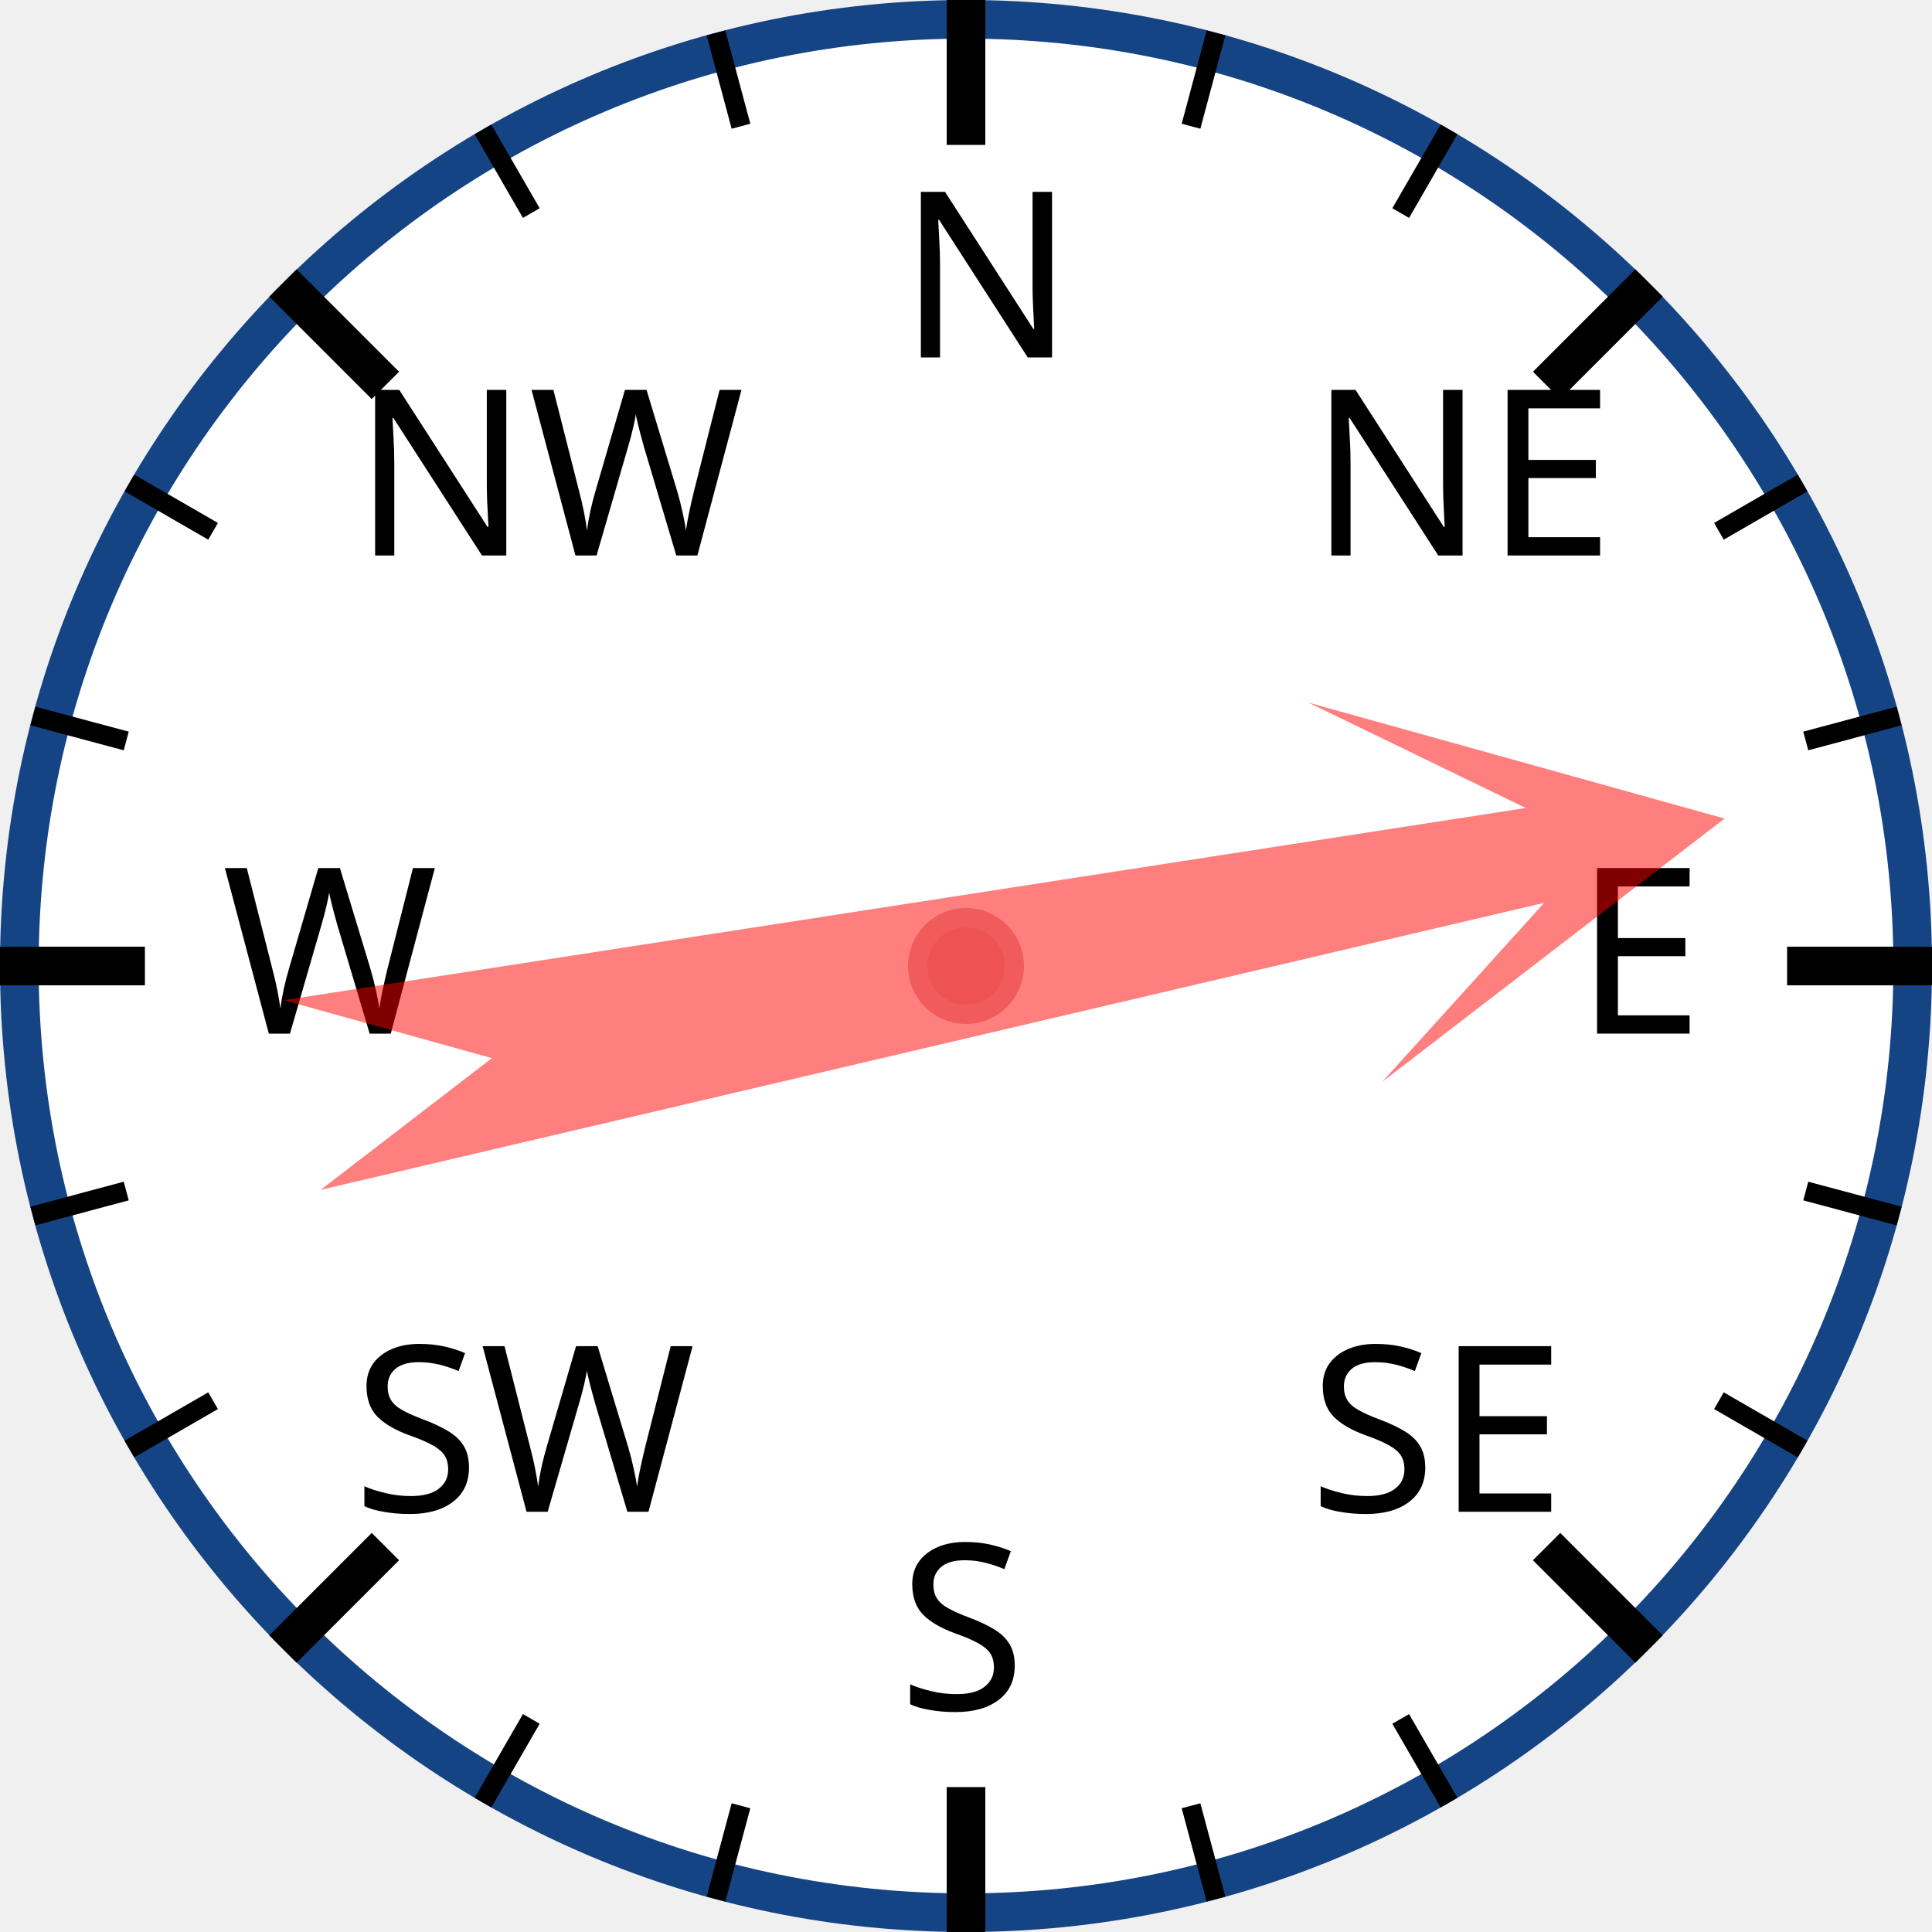
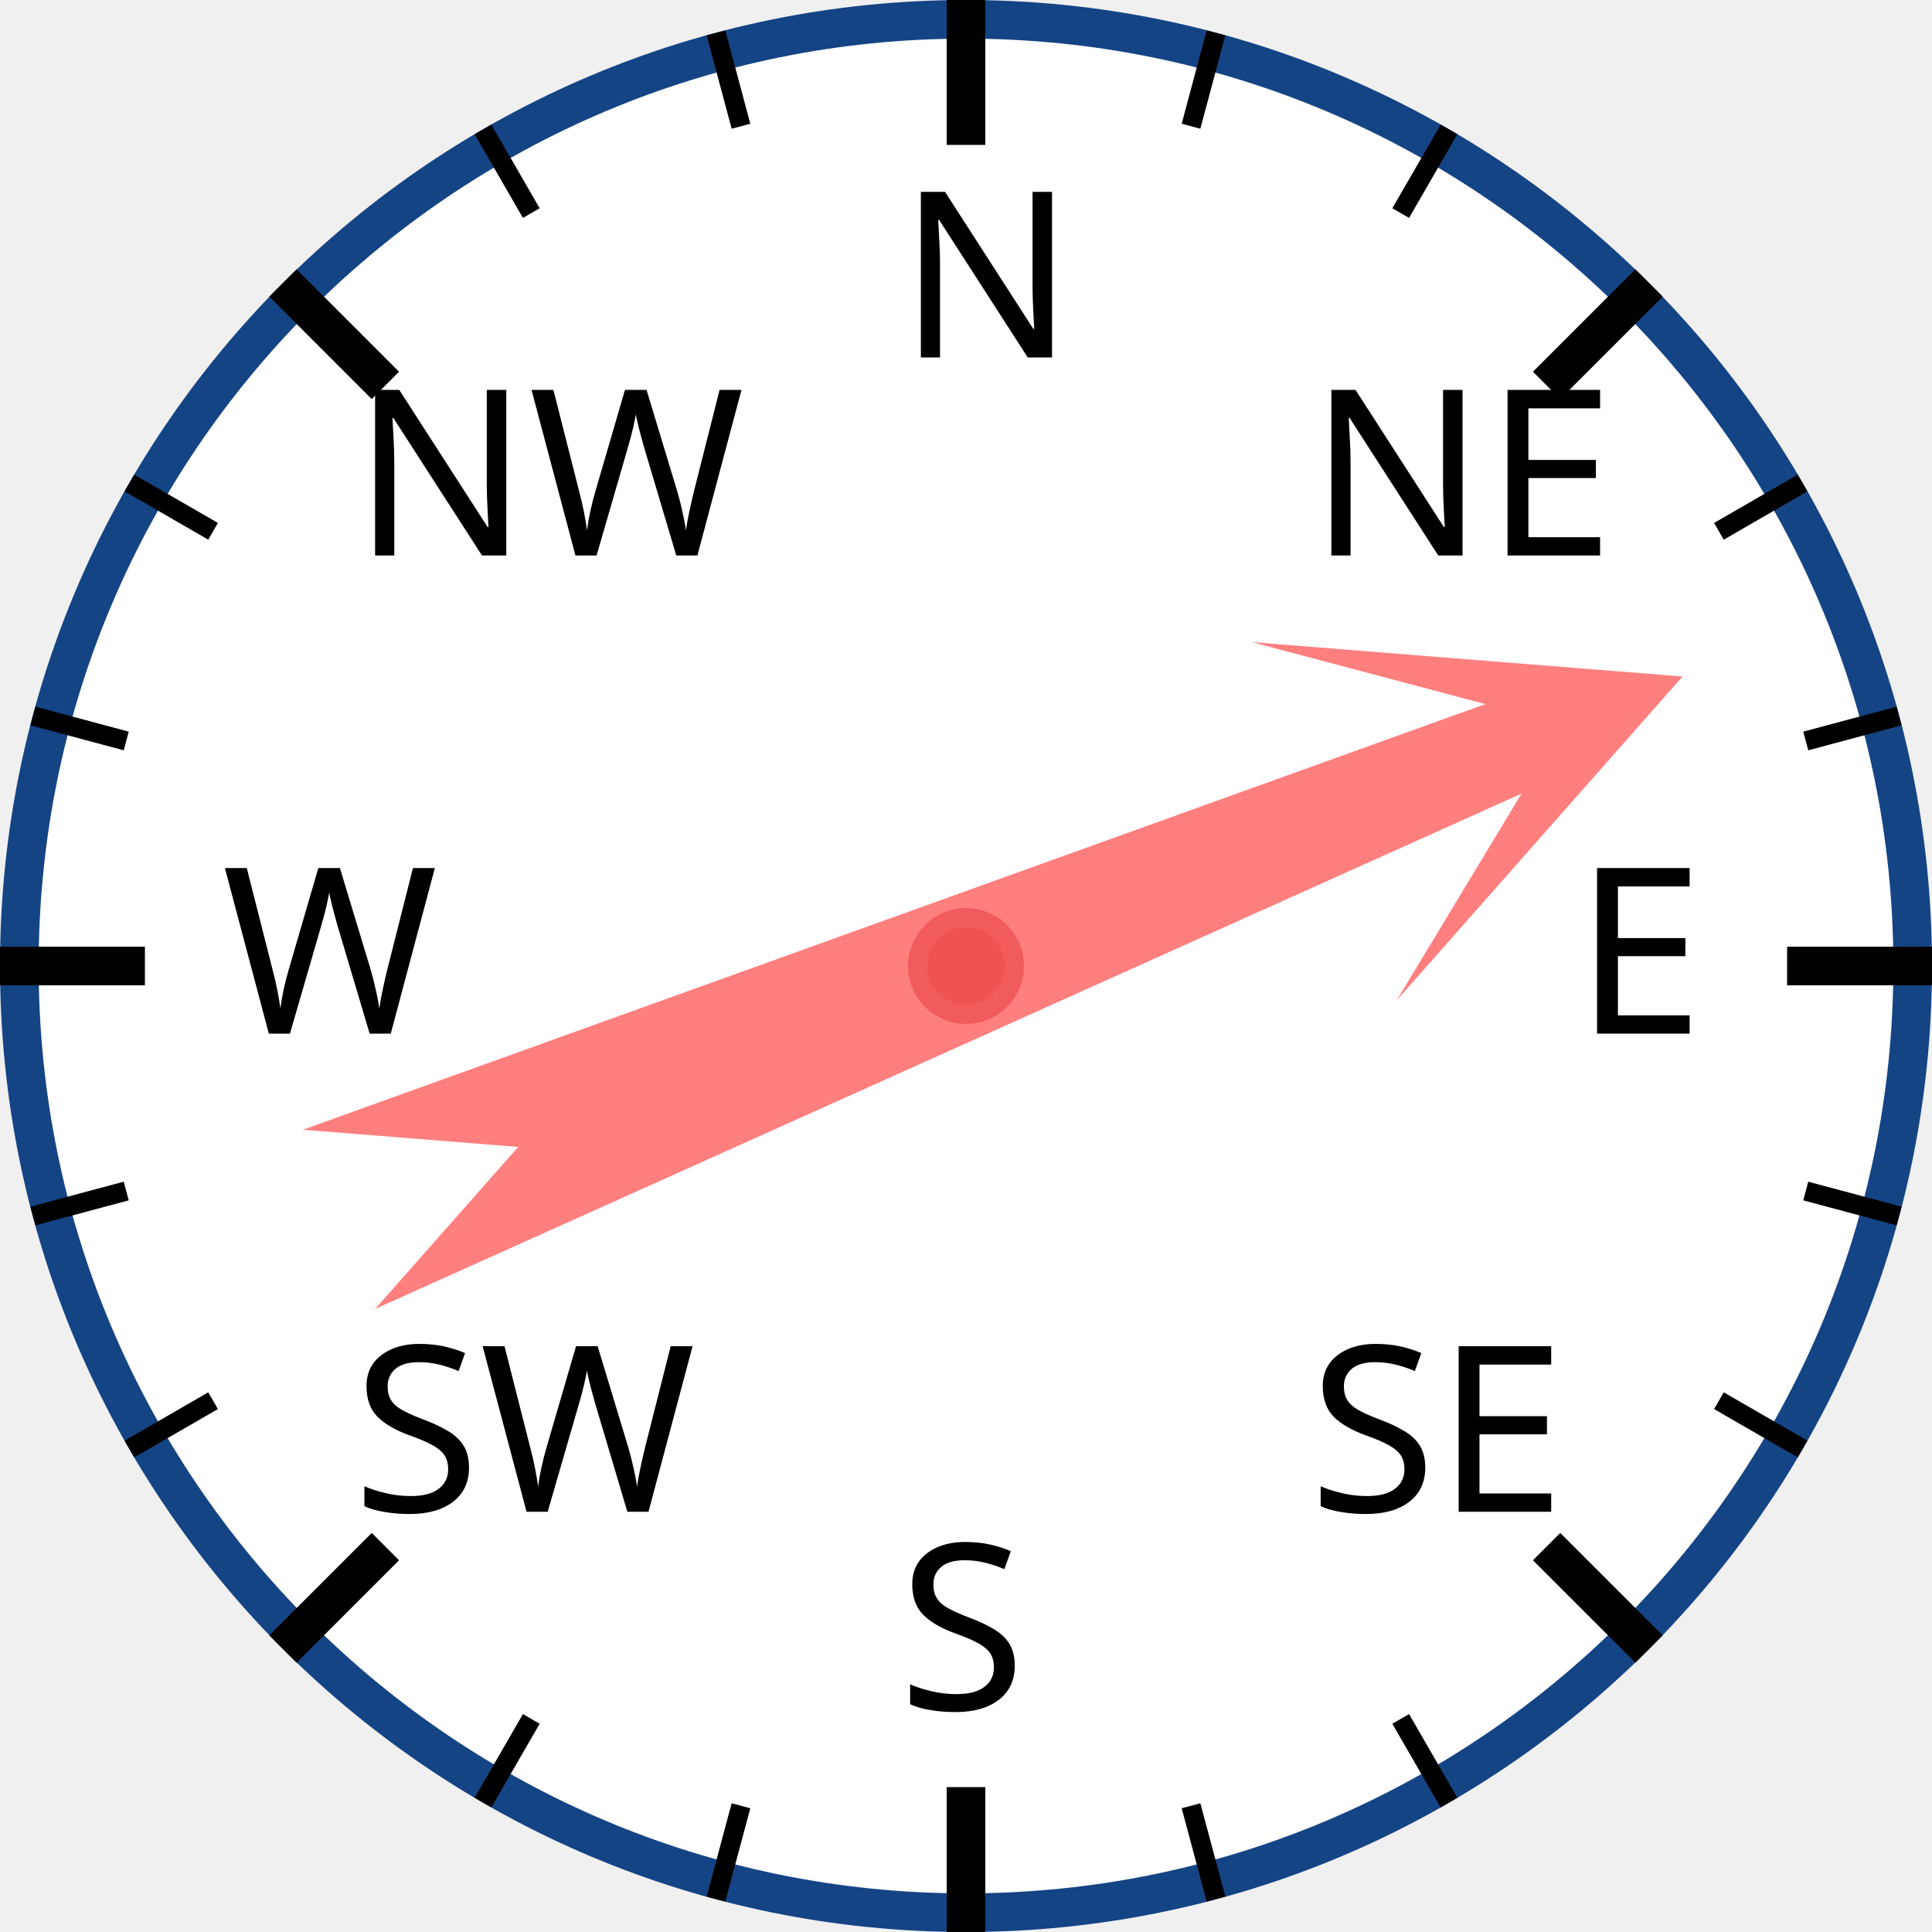
<svg xmlns="http://www.w3.org/2000/svg" width="120px" height="120px" viewBox="0 0 200 200">
  <circle cx="100" cy="100" r="98" style="fill: white; stroke: #154485; stroke-width: 4;" />
  <text x="93.0" y="37.0" style="font-family: sans-serif; font-size: 18pt;">N</text>
  <line x1="100.0" y1="0.0" x2="100.0" y2="15.0" style="stroke: black; stroke-width: 4;" />
  <line x1="74.118" y1="3.407" x2="76.706" y2="13.067" style="stroke: black; stroke-width: 2;" />
  <line x1="50" y1="13.397" x2="55" y2="22.058" style="stroke: black; stroke-width: 2;" />
  <text x="36.503" y="57.503" style="font-family: sans-serif; font-size: 18pt;">NW</text>
  <line x1="29.289" y1="29.289" x2="39.896" y2="39.896" style="stroke: black; stroke-width: 4;" />
  <line x1="13.397" y1="50" x2="22.058" y2="55" style="stroke: black; stroke-width: 2;" />
  <line x1="3.407" y1="74.118" x2="13.067" y2="76.706" style="stroke: black; stroke-width: 2;" />
  <text x="23.0" y="107.0" style="font-family: sans-serif; font-size: 18pt;">W</text>
  <line x1="0.0" y1="100.0" x2="15.0" y2="100.0" style="stroke: black; stroke-width: 4;" />
  <line x1="3.407" y1="125.882" x2="13.067" y2="123.294" style="stroke: black; stroke-width: 2;" />
  <line x1="13.397" y1="150" x2="22.058" y2="145" style="stroke: black; stroke-width: 2;" />
  <text x="36.503" y="156.497" style="font-family: sans-serif; font-size: 18pt;">SW</text>
  <line x1="29.289" y1="170.711" x2="39.896" y2="160.104" style="stroke: black; stroke-width: 4;" />
  <line x1="50" y1="186.603" x2="55" y2="177.942" style="stroke: black; stroke-width: 2;" />
  <line x1="74.118" y1="196.593" x2="76.706" y2="186.933" style="stroke: black; stroke-width: 2;" />
  <text x="93" y="177.0" style="font-family: sans-serif; font-size: 18pt;">S</text>
  <line x1="100" y1="200.0" x2="100" y2="185.0" style="stroke: black; stroke-width: 4;" />
  <line x1="125.882" y1="196.593" x2="123.294" y2="186.933" style="stroke: black; stroke-width: 2;" />
  <line x1="150.0" y1="186.603" x2="145.0" y2="177.942" style="stroke: black; stroke-width: 2;" />
  <text x="135.497" y="156.497" style="font-family: sans-serif; font-size: 18pt;">SE</text>
  <line x1="170.711" y1="170.711" x2="160.104" y2="160.104" style="stroke: black; stroke-width: 4;" />
  <line x1="186.603" y1="150" x2="177.942" y2="145" style="stroke: black; stroke-width: 2;" />
  <line x1="196.593" y1="125.882" x2="186.933" y2="123.294" style="stroke: black; stroke-width: 2;" />
  <text x="163.0" y="107" style="font-family: sans-serif; font-size: 18pt;">E</text>
  <line x1="200.0" y1="100" x2="185.0" y2="100" style="stroke: black; stroke-width: 4;" />
  <line x1="196.593" y1="74.118" x2="186.933" y2="76.706" style="stroke: black; stroke-width: 2;" />
  <line x1="186.603" y1="50" x2="177.942" y2="55" style="stroke: black; stroke-width: 2;" />
  <text x="135.497" y="57.503" style="font-family: sans-serif; font-size: 18pt;">NE</text>
  <line x1="170.711" y1="29.289" x2="160.104" y2="39.896" style="stroke: black; stroke-width: 4;" />
  <line x1="150" y1="13.397" x2="145" y2="22.058" style="stroke: black; stroke-width: 2;" />
  <line x1="125.882" y1="3.407" x2="123.294" y2="13.067" style="stroke: black; stroke-width: 2;" />
-   <polygon points="100 20 120 60 105 40 110 170 100 150 90 170 95 40 80 60" style="fill: red; fill-opacity: 0.5;" transform="rotate(79,100,100)" />
+   <polygon points="100 20 120 60 105 40 110 170 100 150 90 170 95 40 80 60" style="fill: red; fill-opacity: 0.5;" transform="rotate(68,100,100)" />
  <circle cx="100" cy="100" r="5" style="fill: #EE5252; stroke: #F25B5B; stroke-width: 2;" />
</svg>
